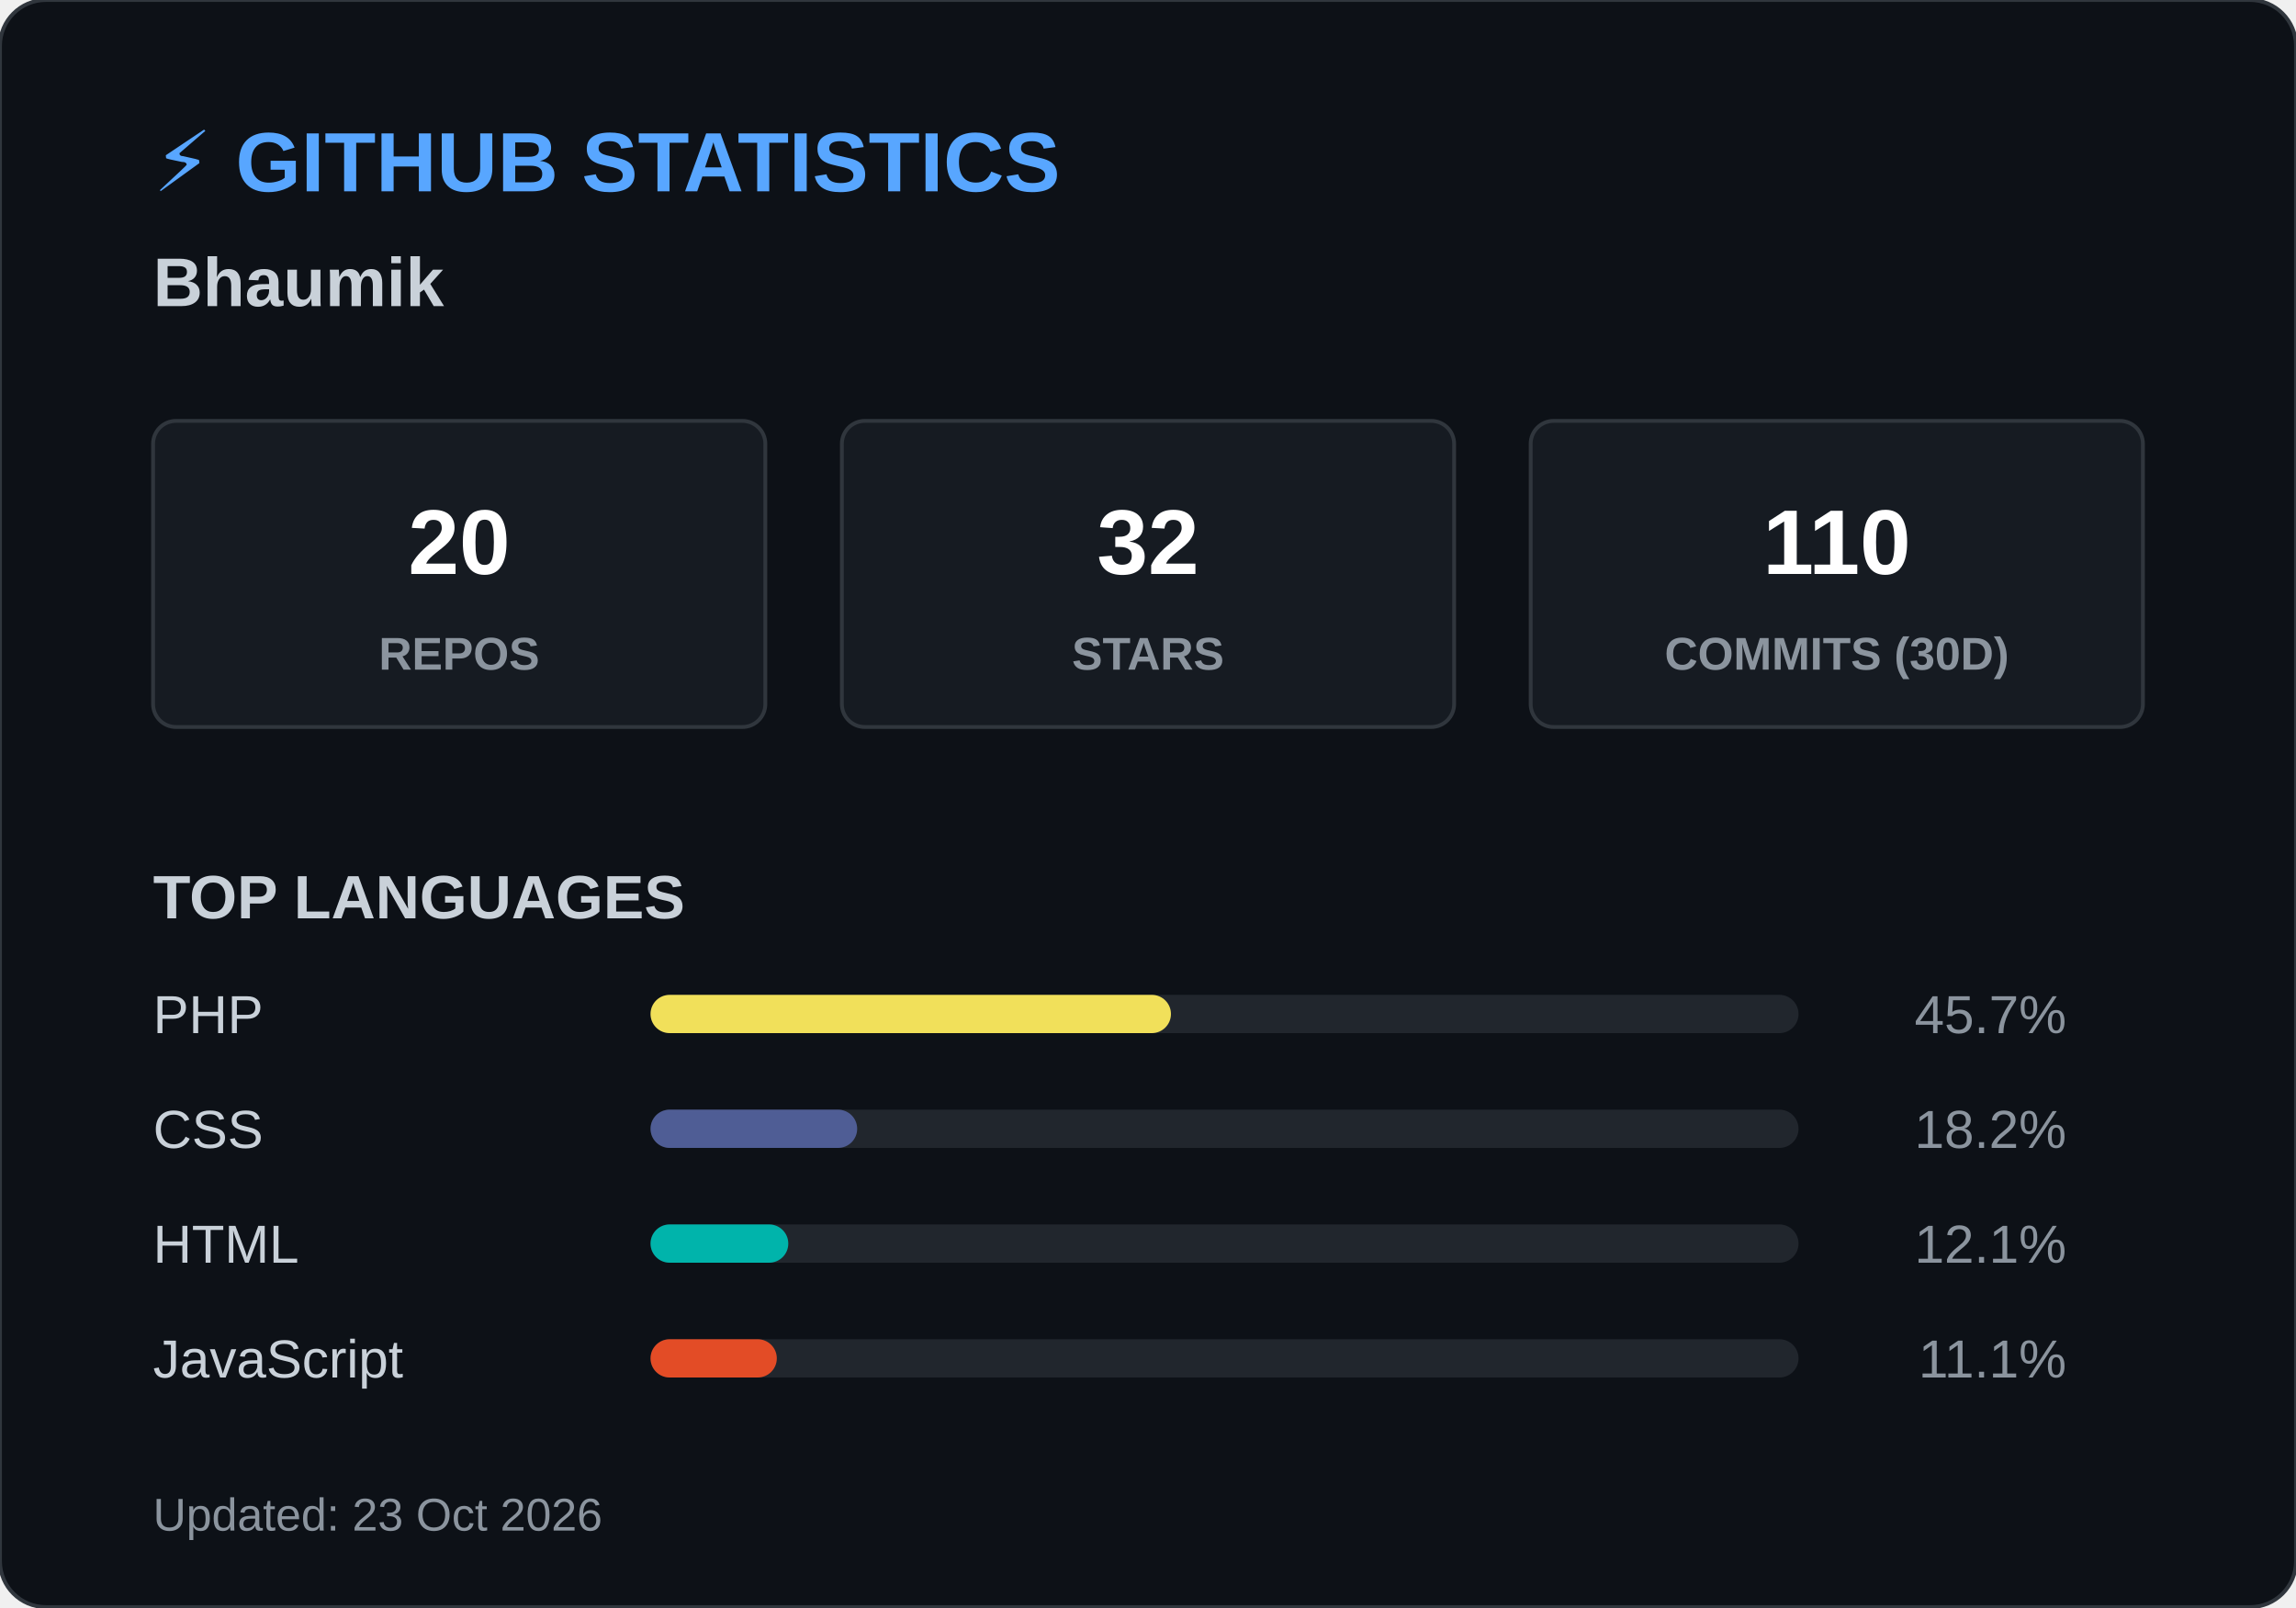
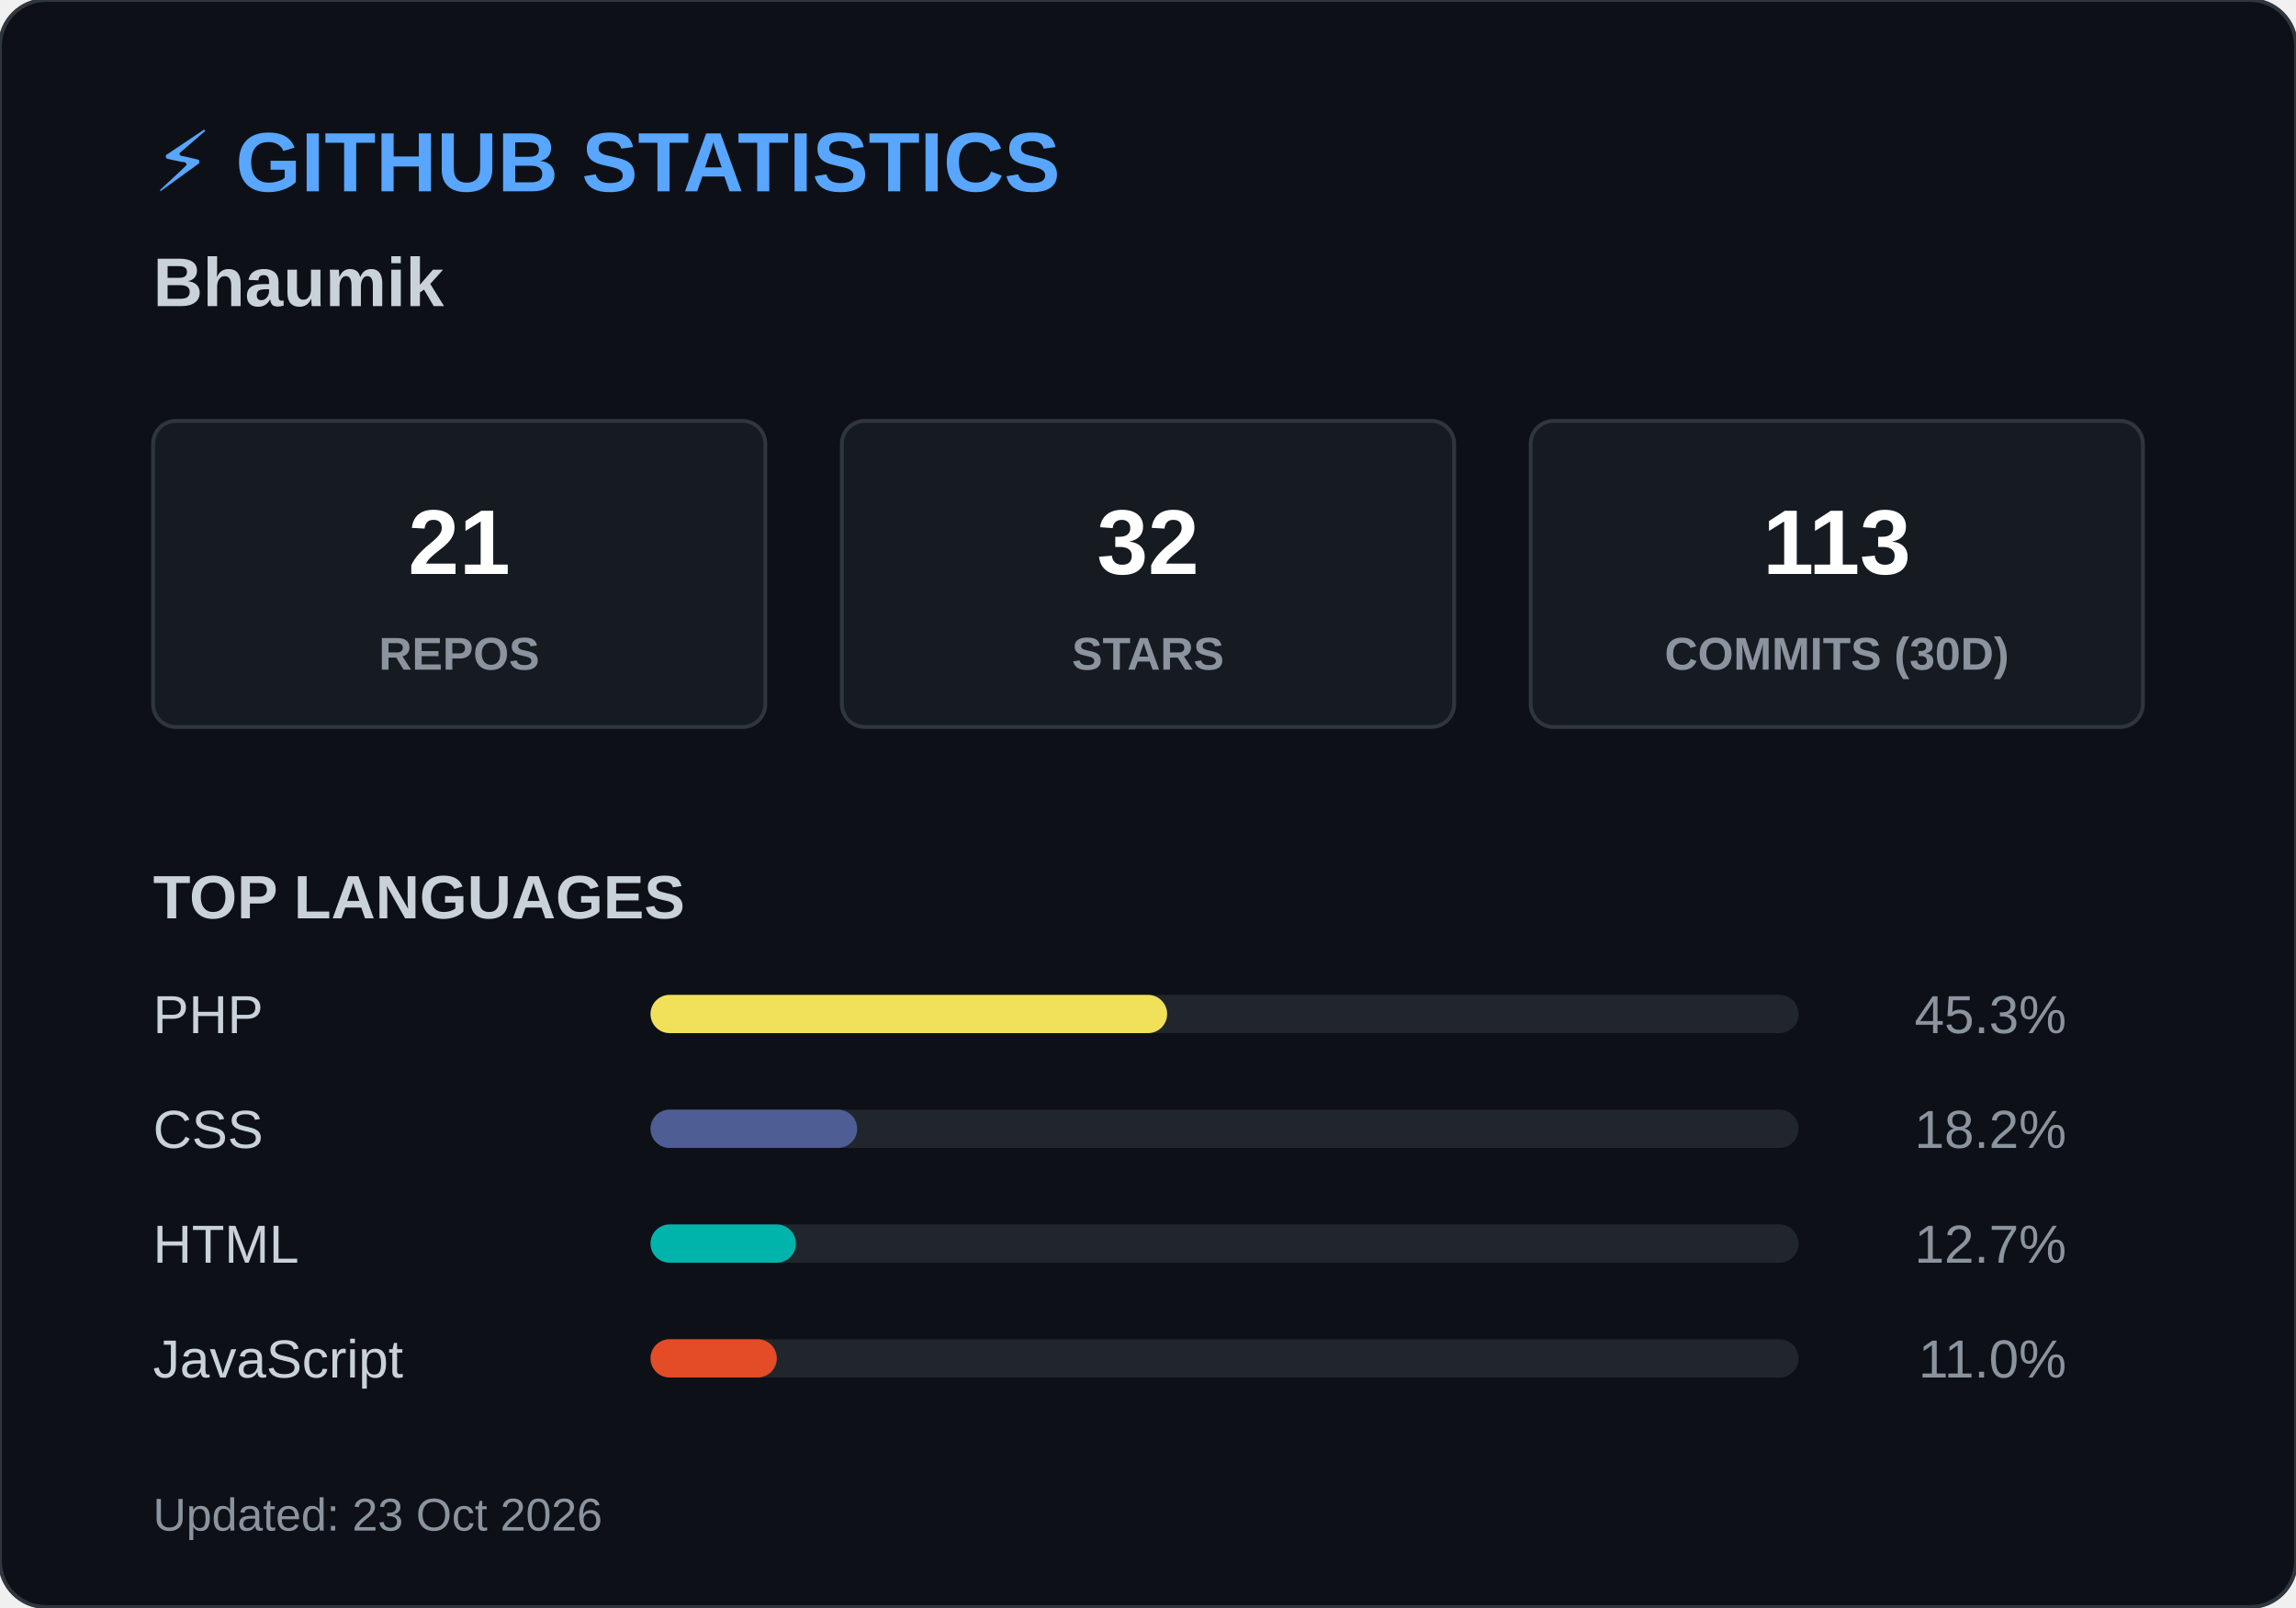
<svg xmlns="http://www.w3.org/2000/svg" width="600" height="420">
  <style>
        .header { font: bold 22px 'Segoe UI', Arial, sans-serif; fill: #58a6ff; }
        .name { font: bold 18px 'Segoe UI', Arial, sans-serif; fill: #c9d1d9; }
        .box { fill: #161b22; stroke: #30363d; stroke-width: 1; rx: 6; }
        .box-num { font: bold 24px 'Segoe UI', Arial, sans-serif; fill: #ffffff; }
        .box-text { font: 12px 'Segoe UI', Arial, sans-serif; fill: #8b949e; font-weight: bold; }
        .title { font: bold 16px 'Segoe UI', Arial, sans-serif; fill: #c9d1d9; }
        .lang-text { font: 14px 'Segoe UI', Arial, sans-serif; fill: #c9d1d9; }
        .lang-pct { font: 14px 'Segoe UI', Arial, sans-serif; fill: #8b949e; text-anchor: end; }
        .footer { font: 12px 'Segoe UI', Arial, sans-serif; fill: #8b949e; }
    </style>
  <rect width="600" height="420" rx="12" fill="#0d1117" stroke="#30363d" stroke-width="1" />
  <text x="40" y="50" class="header">⚡ GITHUB STATISTICS</text>
  <text x="40" y="80" class="name">Bhaumik </text>
  <rect x="40" y="110" width="160" height="80" class="box" />
-   <text x="120" y="150" class="box-num" text-anchor="middle">20</text>
+   <text x="120" y="150" class="box-num" text-anchor="middle">21</text>
  <text x="120" y="175" class="box-text" text-anchor="middle">REPOS</text>
  <rect x="220" y="110" width="160" height="80" class="box" />
  <text x="300" y="150" class="box-num" text-anchor="middle">32</text>
  <text x="300" y="175" class="box-text" text-anchor="middle">STARS</text>
  <rect x="400" y="110" width="160" height="80" class="box" />
-   <text x="480" y="150" class="box-num" text-anchor="middle">110</text>
+   <text x="480" y="150" class="box-num" text-anchor="middle">113</text>
  <text x="480" y="175" class="box-text" text-anchor="middle">COMMITS (30D)</text>
  <text x="40" y="240" class="title">TOP LANGUAGES</text>
  <text x="40" y="270" class="lang-text">PHP</text>
  <rect x="170" y="260" width="300" height="10" rx="5" fill="#21262d" />
-   <rect x="170" y="260" width="136" height="10" rx="5" fill="#f1e05a" />
-   <text x="540" y="270" class="lang-pct">45.7%</text>
+   <rect x="170" y="260" width="135" height="10" rx="5" fill="#f1e05a" />
+   <text x="540" y="270" class="lang-pct">45.3%</text>
  <text x="40" y="300" class="lang-text">CSS</text>
  <rect x="170" y="290" width="300" height="10" rx="5" fill="#21262d" />
  <rect x="170" y="290" width="54" height="10" rx="5" fill="#4F5D95" />
  <text x="540" y="300" class="lang-pct">18.2%</text>
  <text x="40" y="330" class="lang-text">HTML</text>
  <rect x="170" y="320" width="300" height="10" rx="5" fill="#21262d" />
-   <rect x="170" y="320" width="36" height="10" rx="5" fill="#00B4AB" />
-   <text x="540" y="330" class="lang-pct">12.1%</text>
+   <rect x="170" y="320" width="38" height="10" rx="5" fill="#00B4AB" />
+   <text x="540" y="330" class="lang-pct">12.7%</text>
  <text x="40" y="360" class="lang-text">JavaScript</text>
  <rect x="170" y="350" width="300" height="10" rx="5" fill="#21262d" />
  <rect x="170" y="350" width="33" height="10" rx="5" fill="#e34c26" />
-   <text x="540" y="360" class="lang-pct">11.1%</text>
+   <text x="540" y="360" class="lang-pct">11.0%</text>
  <text x="40" y="400" class="footer">Updated: 23 Oct 2026</text>
</svg>
